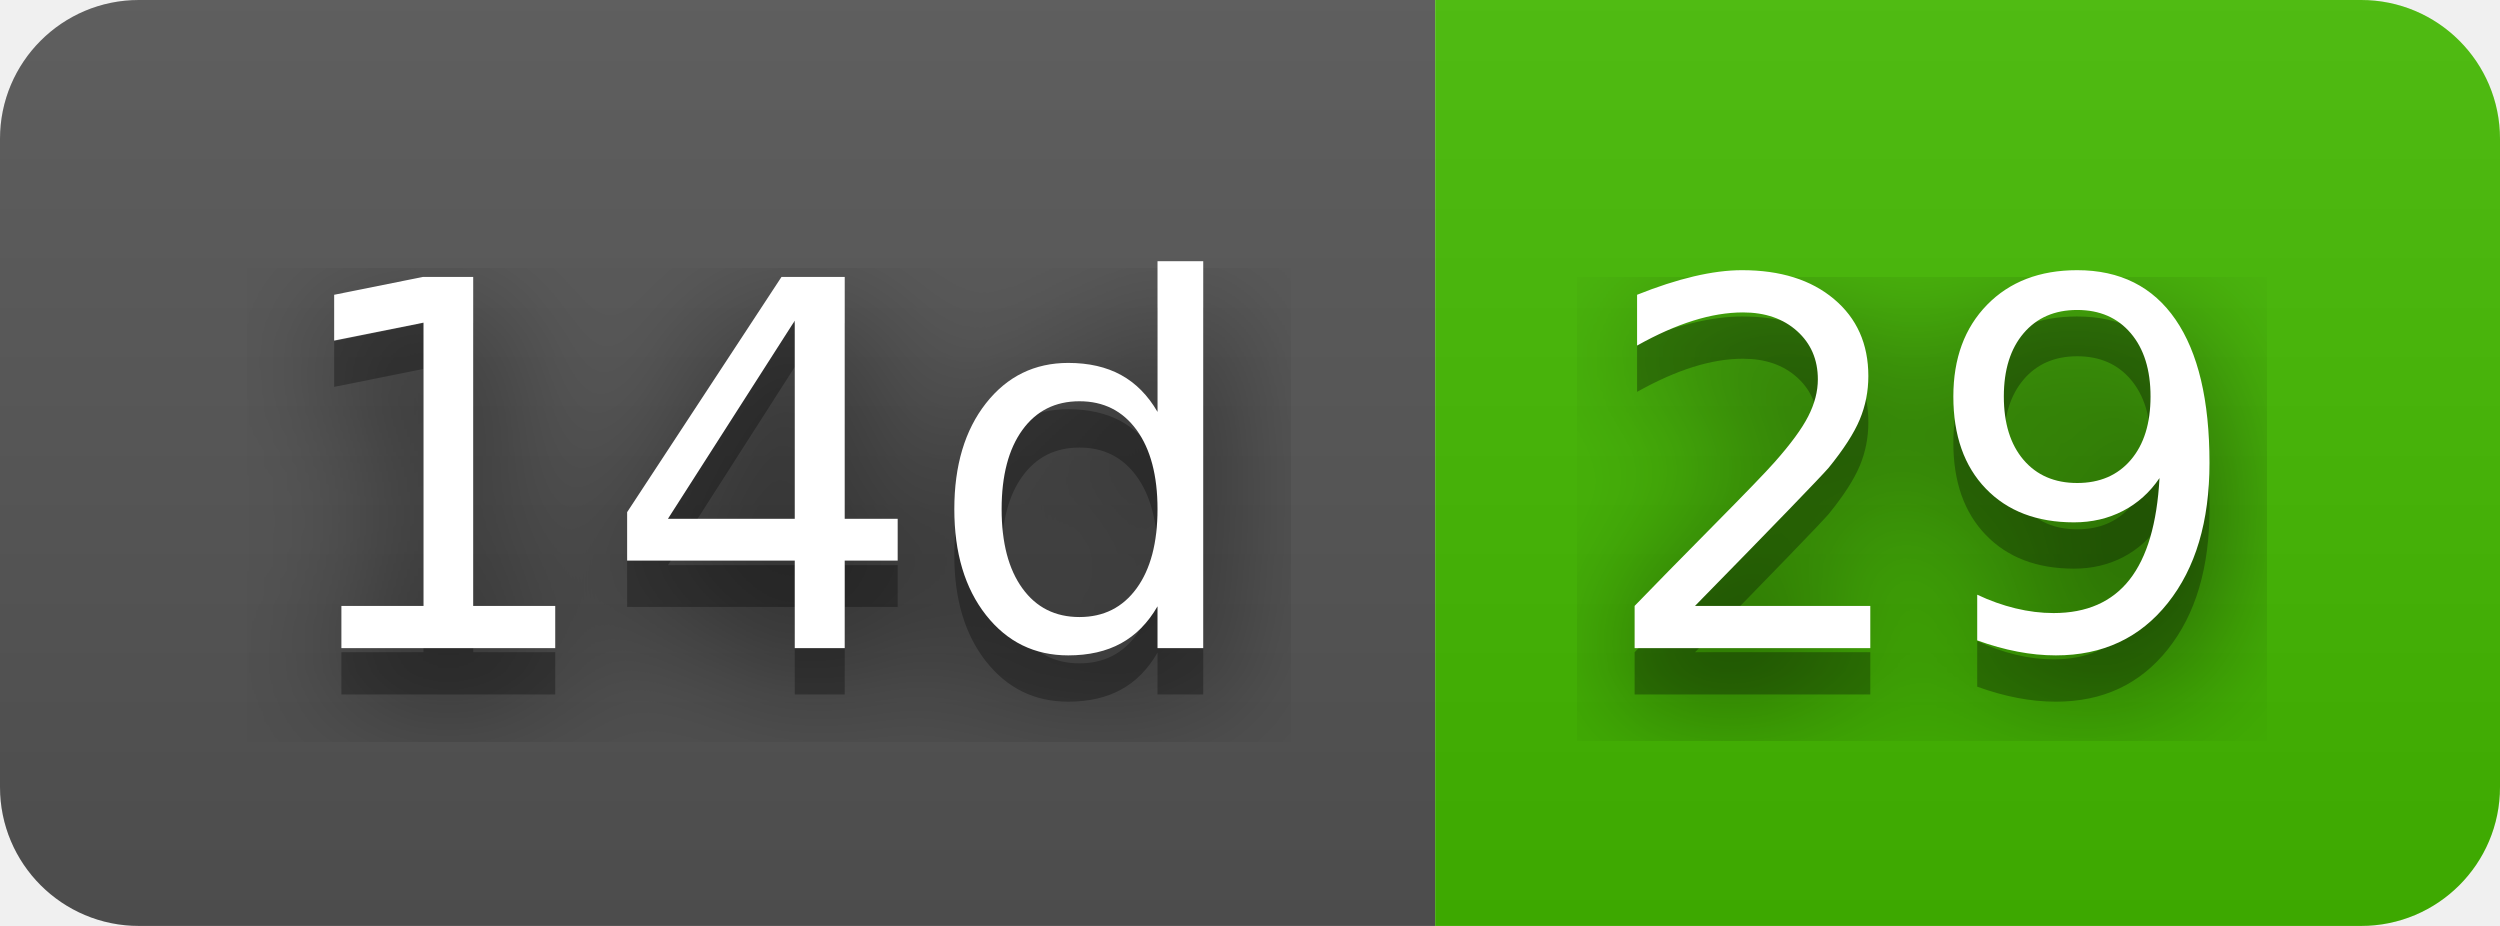
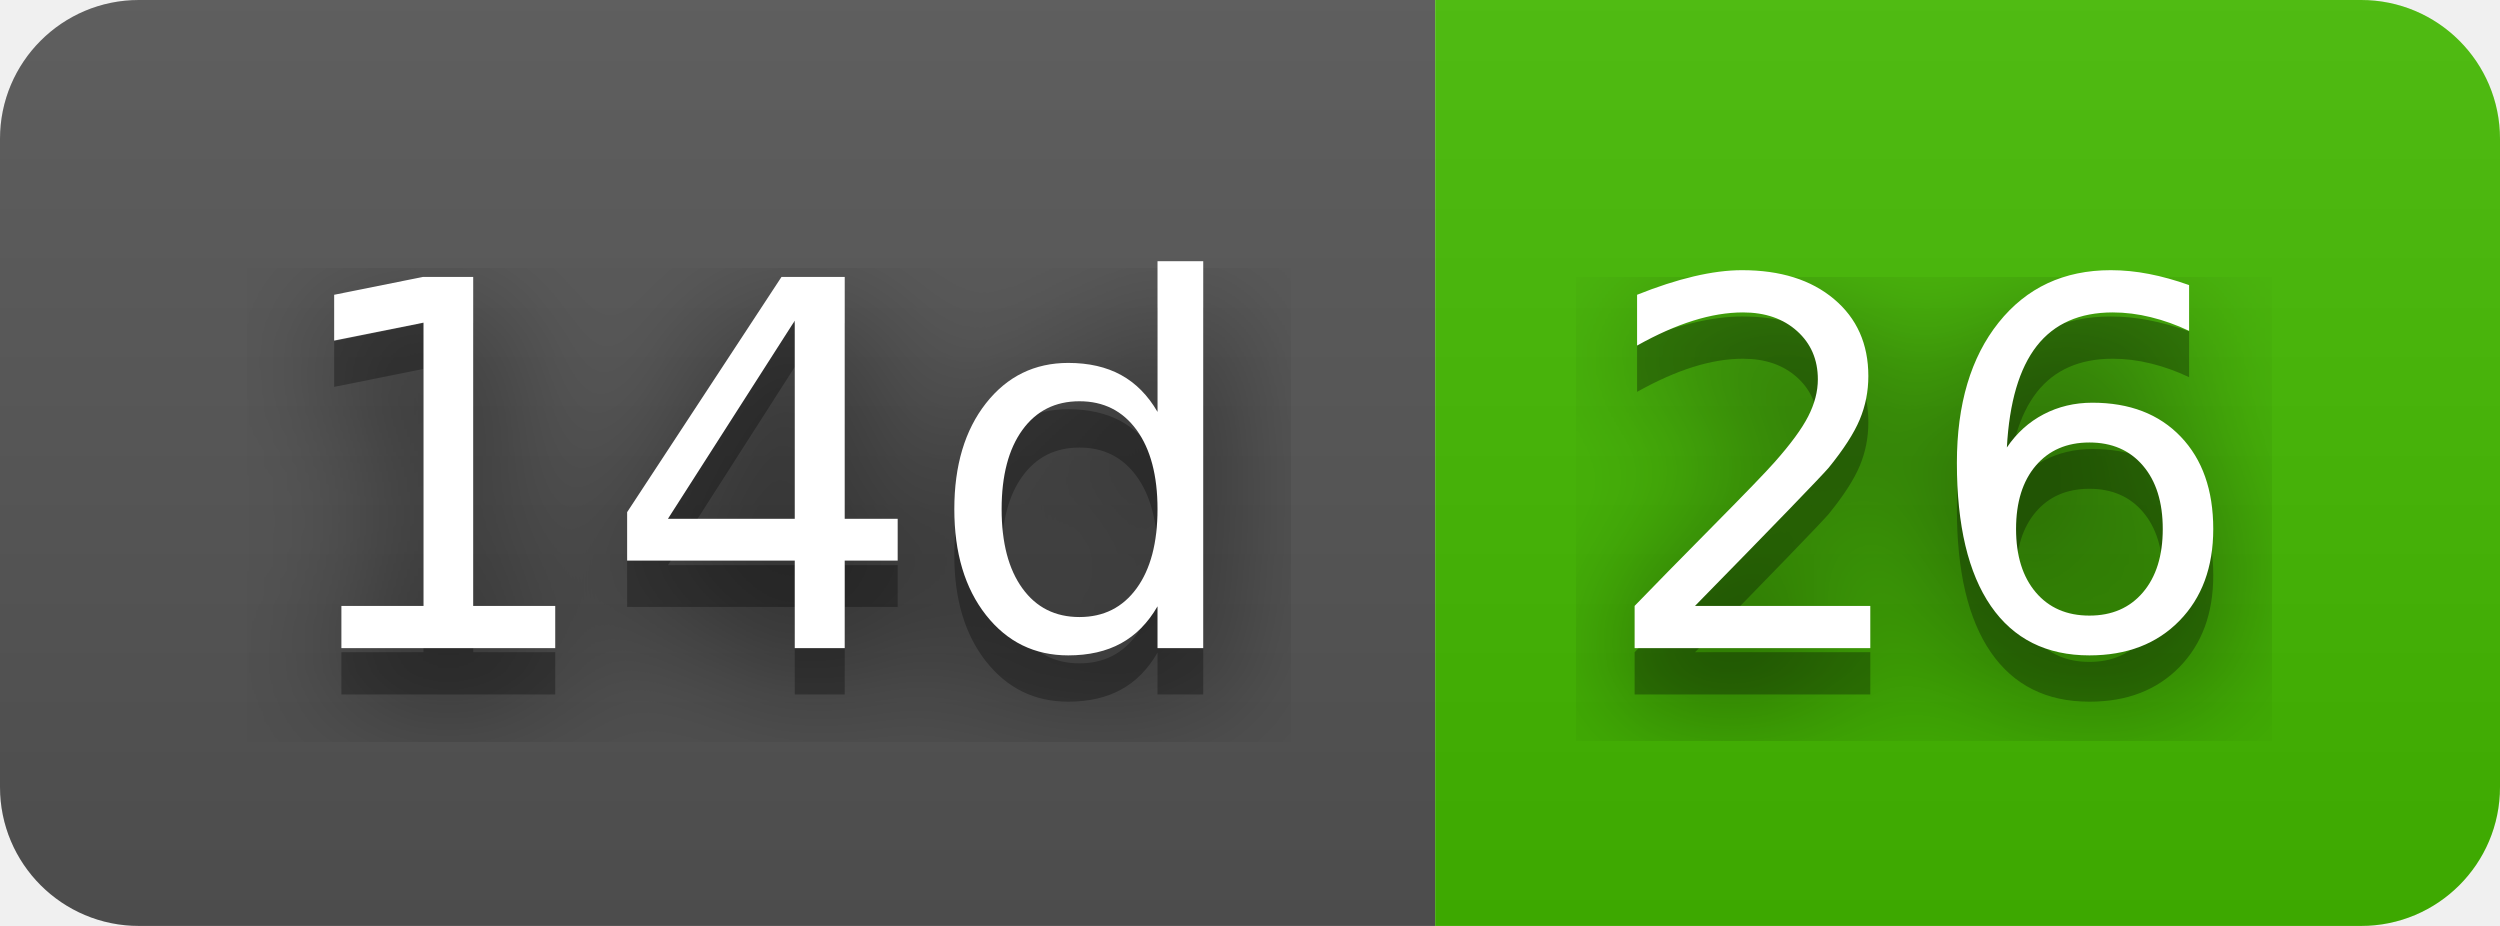
- <svg xmlns="http://www.w3.org/2000/svg" width="54" height="20" role="img" aria-label="14d: 29">
+ <svg xmlns="http://www.w3.org/2000/svg" width="54" height="20" role="img" aria-label="14d: 26">
  <filter id="blur">
    <feGaussianBlur stdDeviation="16" />
  </filter>
  <linearGradient id="s" x2="0" y2="100%">
    <stop offset="0" stop-color="#bbb" stop-opacity=".1" />
    <stop offset="1" stop-opacity=".1" />
  </linearGradient>
  <clipPath id="r">
    <rect width="54" height="20" rx="3" />
  </clipPath>
  <g clip-path="url(#r)">
    <rect width="31" height="20" fill="#555" />
    <rect x="31" width="23" height="20" fill="#4b0" />
    <rect width="54" height="20" fill="url(#s)" />
  </g>
  <g fill="#fff" text-anchor="middle" font-family="Verdana,Geneva,DejaVu Sans,sans-serif" text-rendering="geometricPrecision" font-size="110">
    <g transform="scale(.1)">
      <g aria-hidden="true" fill="#010101">
        <text x="165" y="150" fill-opacity=".8" filter="url(#blur)" textLength="210">14d</text>
        <text x="165" y="150" fill-opacity=".3" textLength="210">14d</text>
      </g>
      <text x="165" y="140" textLength="210">14d</text>
    </g>
    <g transform="scale(.1)">
      <g aria-hidden="true" fill="#010101">
-         <text x="415" y="150" fill-opacity=".8" filter="url(#blur)" textLength="130">29</text>
-         <text x="415" y="150" fill-opacity=".3" textLength="130">29</text>
+         <text x="415" y="150" fill-opacity=".8" filter="url(#blur)" textLength="130">26</text>
+         <text x="415" y="150" fill-opacity=".3" textLength="130">26</text>
      </g>
-       <text x="415" y="140" textLength="130">29</text>
+       <text x="415" y="140" textLength="130">26</text>
    </g>
  </g>
</svg>
